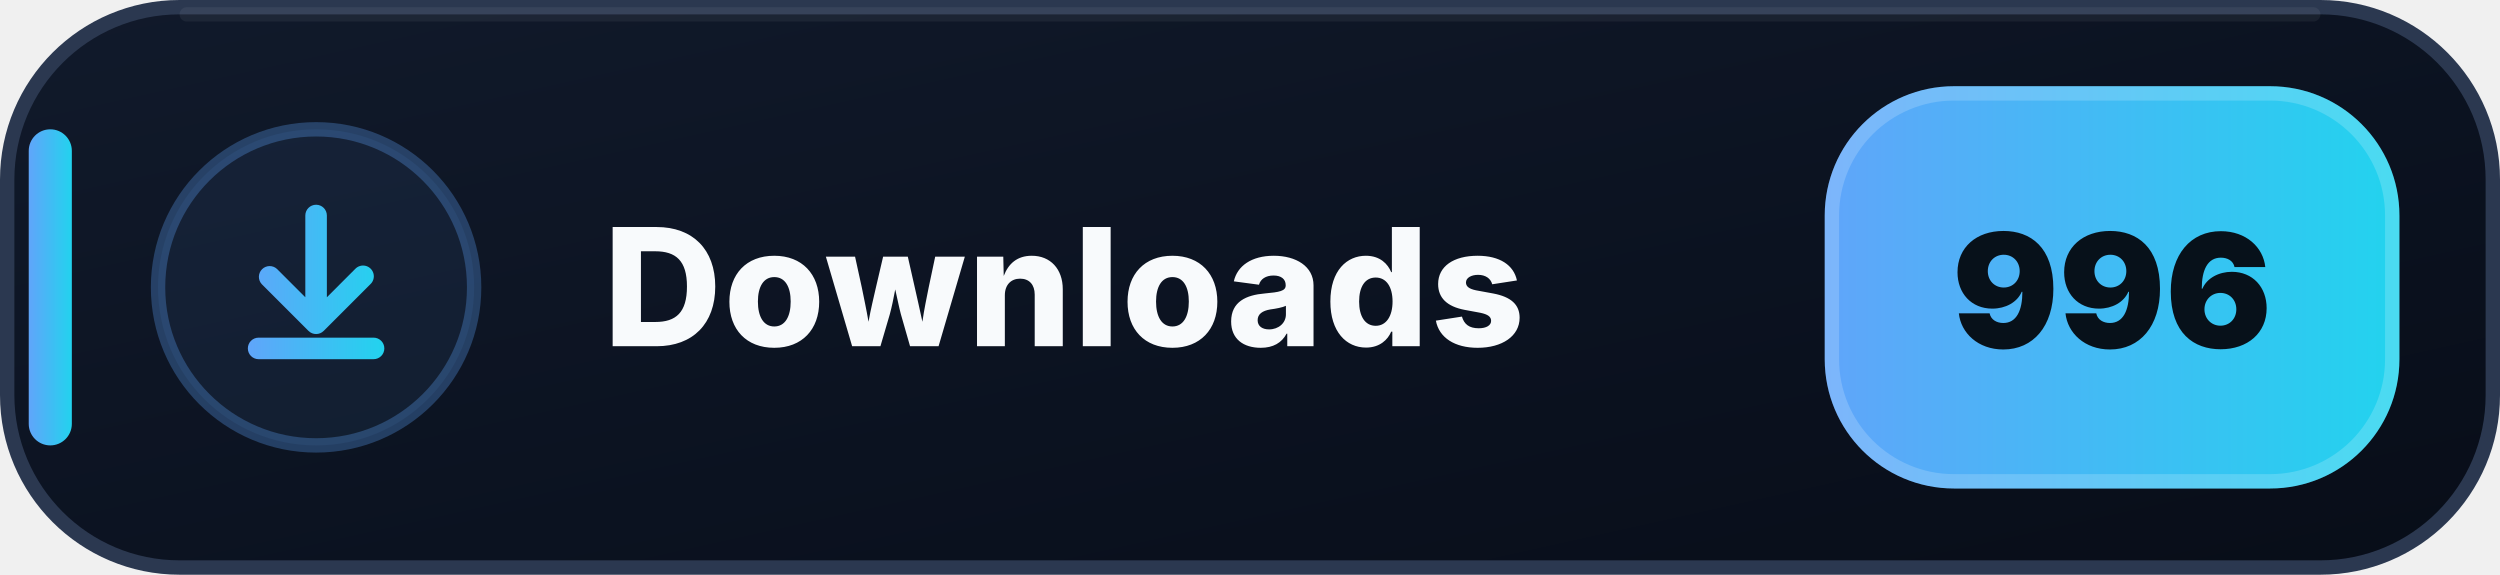
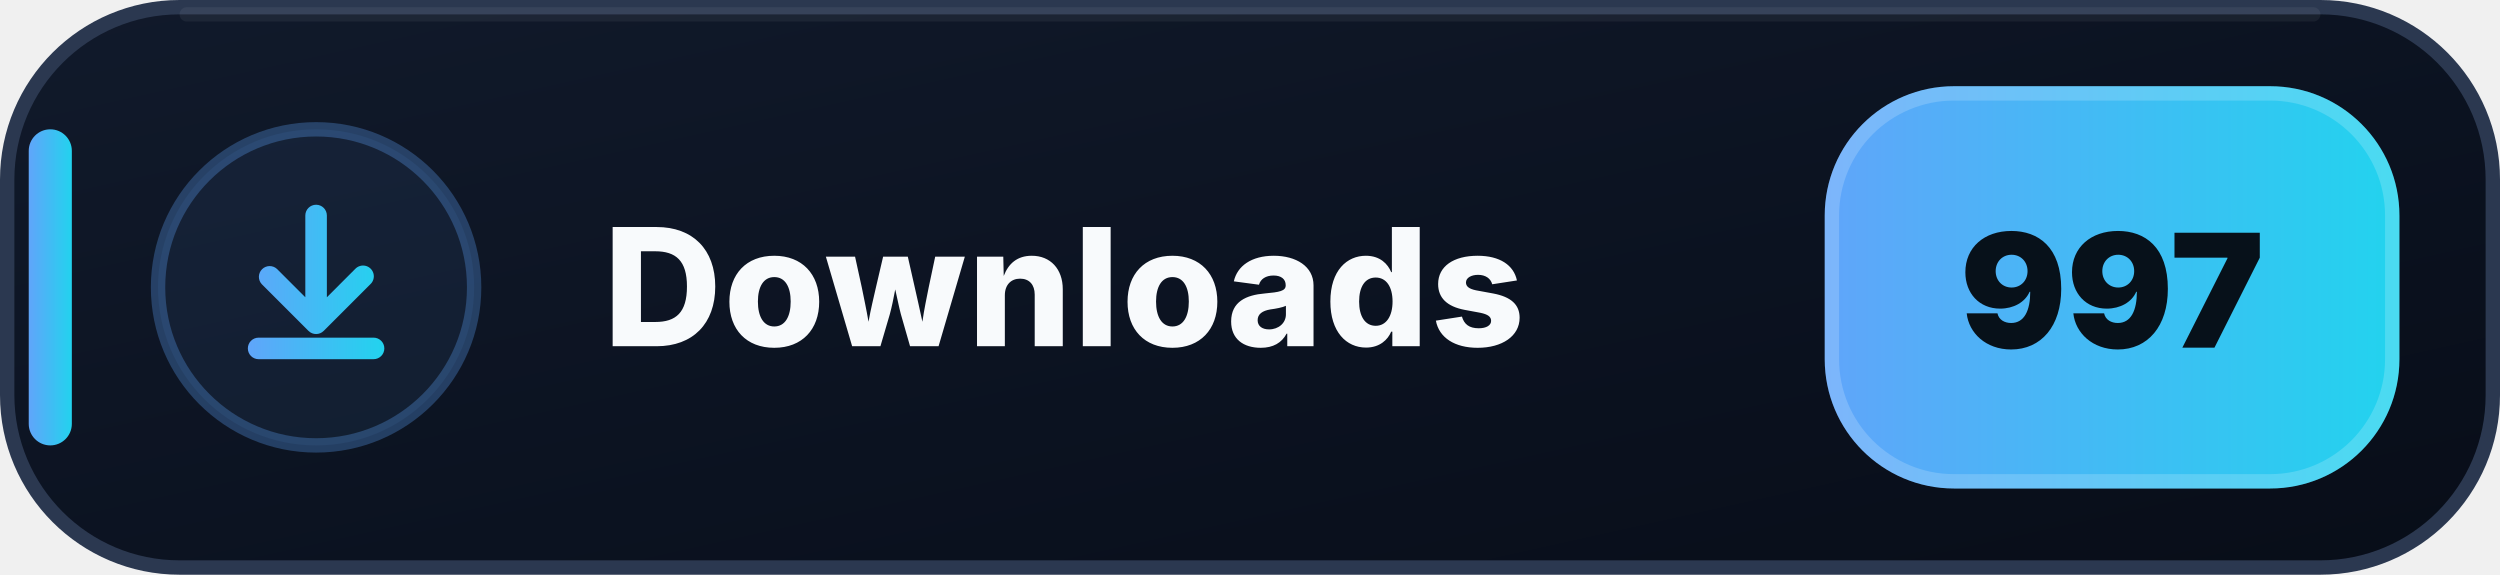
- <svg xmlns="http://www.w3.org/2000/svg" width="174" height="40" viewBox="0 0 174 40" role="img" aria-label="Downloads: 996">
+ <svg xmlns="http://www.w3.org/2000/svg" width="174" height="40" viewBox="0 0 174 40" role="img" aria-label="Downloads: 997">
  <defs>
    <linearGradient id="downloads-bg" x1="0" y1="0" x2="1" y2="1">
      <stop offset="0" stop-color="#111A2B" />
      <stop offset=".58" stop-color="#0B1220" />
      <stop offset="1" stop-color="#080D18" />
    </linearGradient>
    <linearGradient id="downloads-accent" x1="0" y1="0" x2="1" y2="0">
      <stop offset="0" stop-color="#60A5FA" />
      <stop offset="1" stop-color="#22D3EE" />
    </linearGradient>
  </defs>
  <rect x=".5" y=".5" width="173" height="39" rx="12" fill="url(#downloads-bg)" stroke="#2B3850" />
  <path d="M13 1h148" stroke="#FFFFFF" stroke-opacity=".055" stroke-linecap="round" />
  <rect x="2" y="9" width="3" height="22" rx="1.5" fill="url(#downloads-accent)" />
  <circle cx="22" cy="20" r="11" fill="#60A5FA" fill-opacity=".075" stroke="#60A5FA" stroke-opacity=".3" />
  <g transform="translate(14 12)" fill="url(#downloads-accent)">
    <path d="M8 2.25a.75.75 0 0 1 .75.75v5.69l1.97-1.97a.75.75 0 1 1 1.06 1.06l-3.25 3.25a.75.75 0 0 1-1.06 0L4.22 7.78a.75.75 0 0 1 1.06-1.06l1.97 1.97V3A.75.75 0 0 1 8 2.25Zm-4.75 10a.75.75 0 0 1 .75-.75h8a.75.75 0 0 1 0 1.5H4a.75.75 0 0 1-.75-.75Z" />
  </g>
  <text x="42" y="24.1" fill="#F8FAFC" font-family="Segoe UI,Inter,Arial,sans-serif" font-size="11.4" font-weight="800" letter-spacing=".12">Downloads</text>
  <rect x="127" y="6" width="40" height="28" rx="9" fill="url(#downloads-accent)" />
  <rect x="127.5" y="6.5" width="39" height="27" rx="8.5" fill="none" stroke="#FFFFFF" stroke-opacity=".18" />
-   <text x="147" y="24.2" text-anchor="middle" fill="#07111A" font-family="Segoe UI,Inter,Arial,sans-serif" font-size="11" font-weight="900">996</text>
+   <text x="147" y="24.2" text-anchor="middle" fill="#07111A" font-family="Segoe UI,Inter,Arial,sans-serif" font-size="11" font-weight="900">997</text>
</svg>
